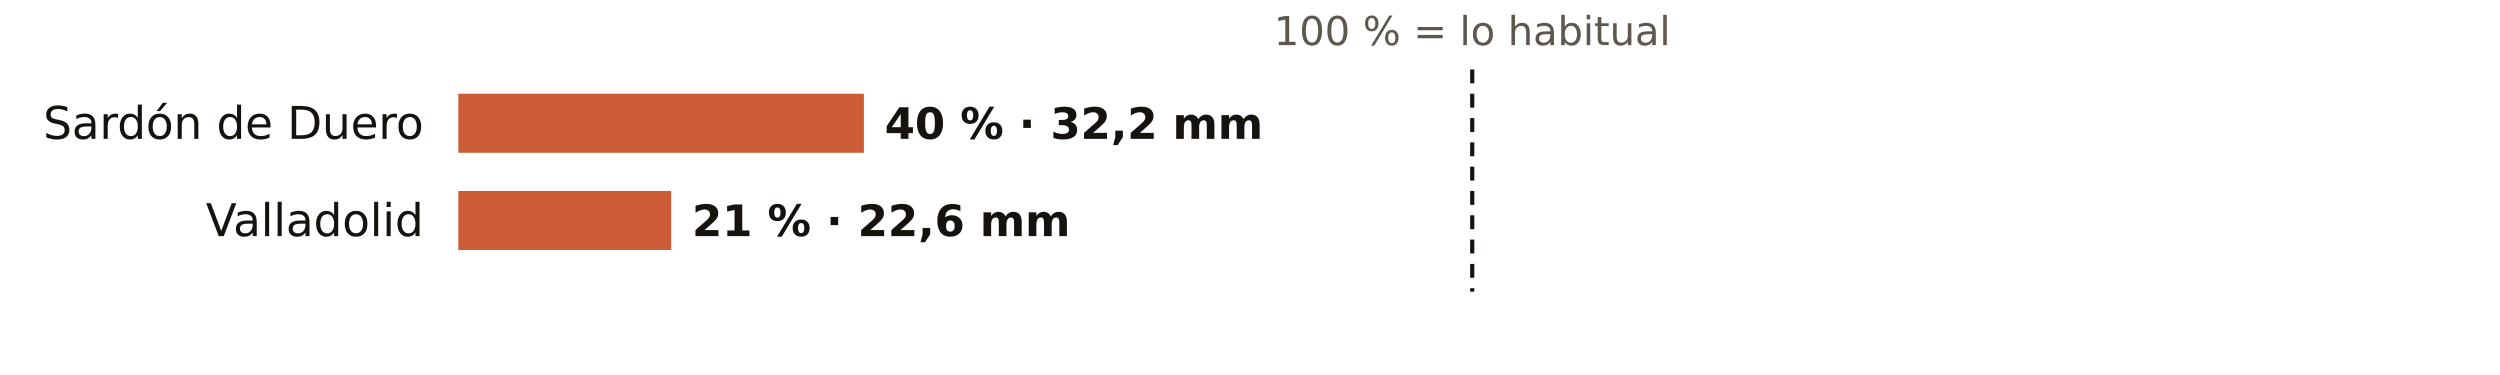
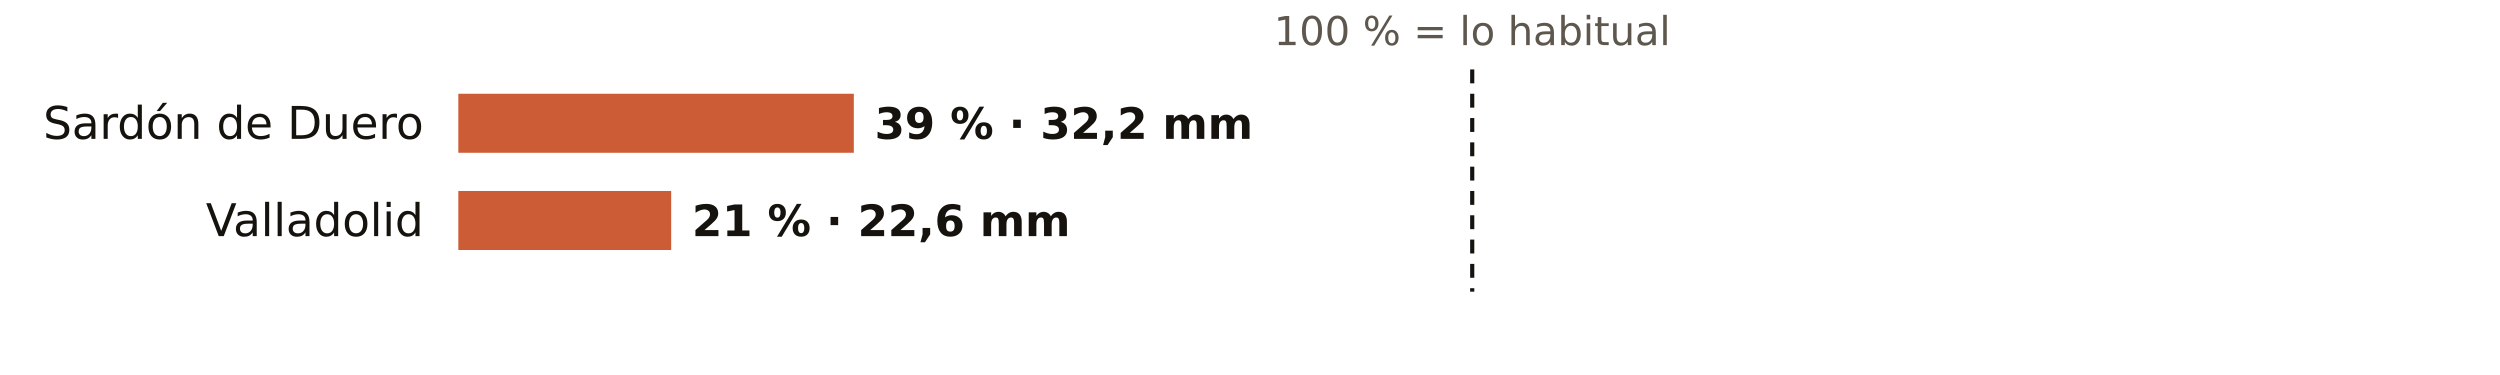
<svg xmlns="http://www.w3.org/2000/svg" viewBox="0 0 720 108" width="720" height="108" role="img" aria-label="El otoño en los pluviómetros de AEMET de Valladolid: % de lo habitual">
  <rect width="720" height="108" fill="#FFFFFF" />
  <text x="424.0" y="13.0" font-size="11.5" fill="#5E574E" text-anchor="middle" font-weight="400" font-family="Public Sans, DejaVu Sans, Arial, sans-serif">100 % = lo habitual</text>
  <text x="122.0" y="40.0" font-size="13" fill="#16130F" text-anchor="end" font-weight="500" font-family="Public Sans, DejaVu Sans, Arial, sans-serif">Sardón de Duero</text>
-   <rect x="132" y="27" width="116.8" height="17" fill="#C4461A" opacity="0.88" />
-   <text x="254.8" y="40.0" font-size="12.5" fill="#16130F" text-anchor="start" font-weight="600" font-family="Public Sans, DejaVu Sans, Arial, sans-serif">40 % · 32,2 mm</text>
+   <rect x="132" y="27" width="113.9" height="17" fill="#C4461A" opacity="0.88" />
+   <text x="251.9" y="40.0" font-size="12.5" fill="#16130F" text-anchor="start" font-weight="600" font-family="Public Sans, DejaVu Sans, Arial, sans-serif">39 % · 32,2 mm</text>
  <text x="122.0" y="68.0" font-size="13" fill="#16130F" text-anchor="end" font-weight="500" font-family="Public Sans, DejaVu Sans, Arial, sans-serif">Valladolid</text>
  <rect x="132" y="55" width="61.3" height="17" fill="#C4461A" opacity="0.88" />
  <text x="199.3" y="68.0" font-size="12.5" fill="#16130F" text-anchor="start" font-weight="600" font-family="Public Sans, DejaVu Sans, Arial, sans-serif">21 % · 22,6 mm</text>
  <line x1="424.0" x2="424.0" y1="20" y2="84" stroke="#16130F" stroke-width="1.2" stroke-dasharray="4 3" />
</svg>
